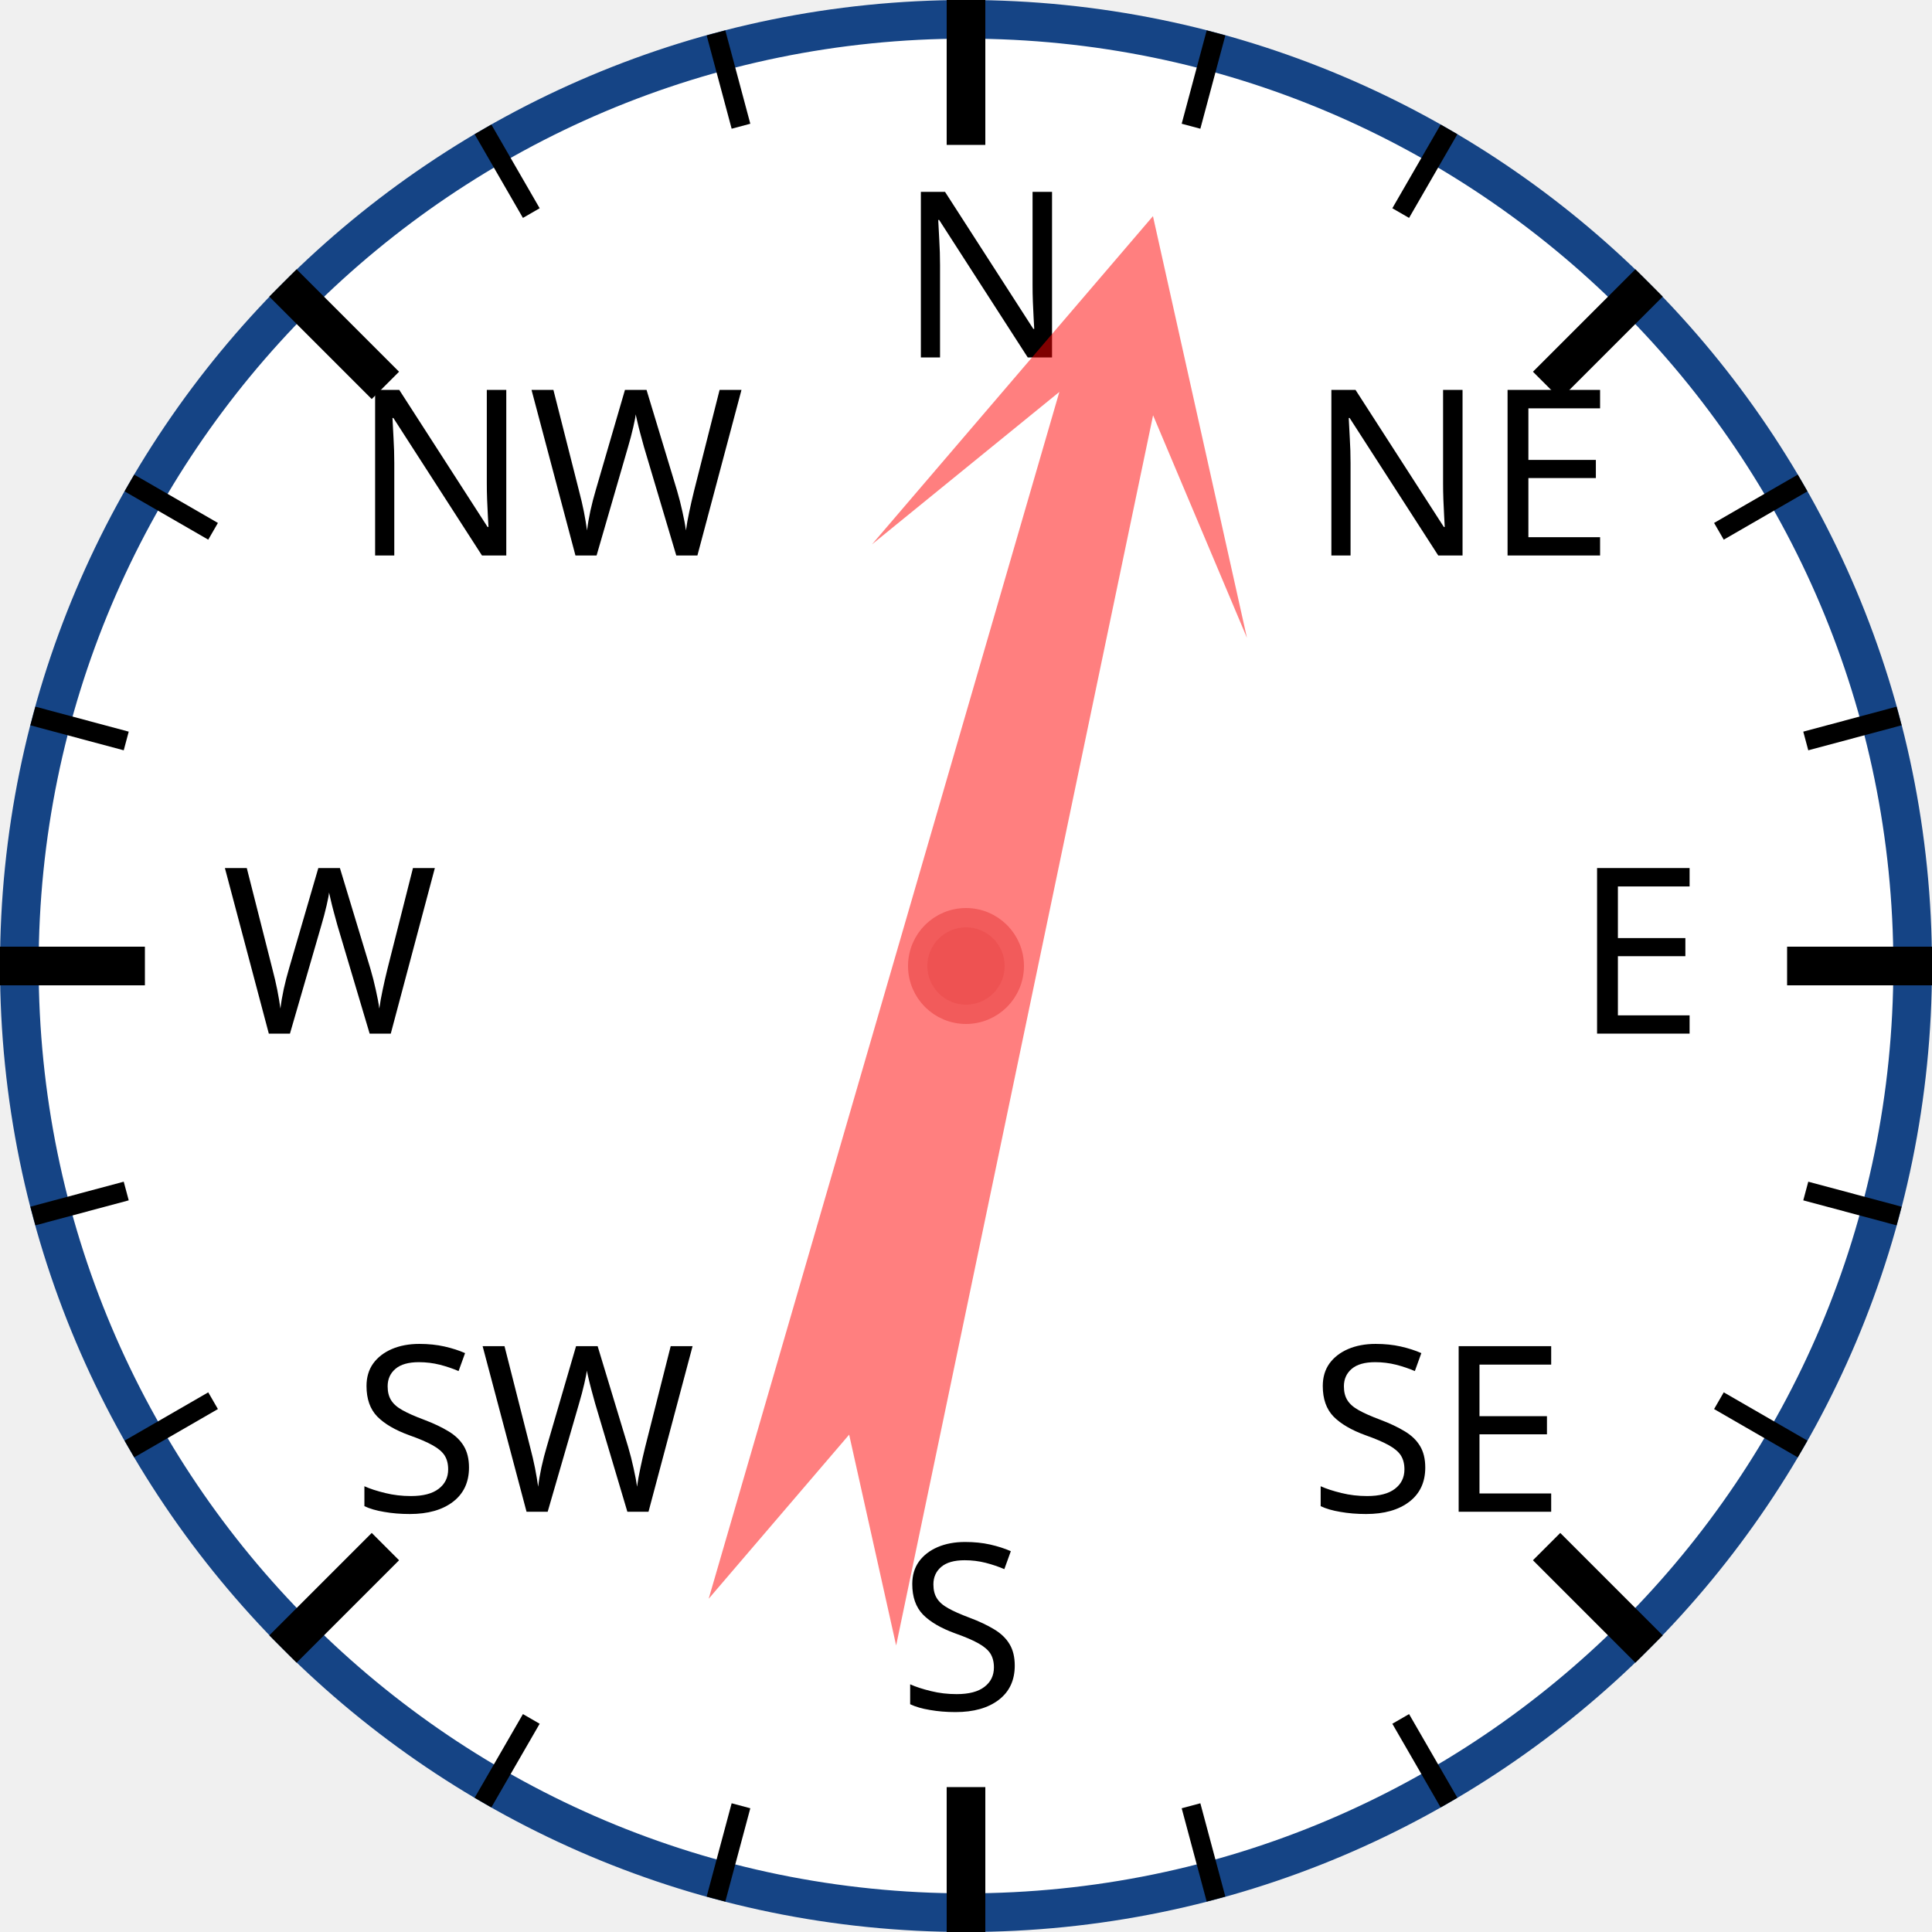
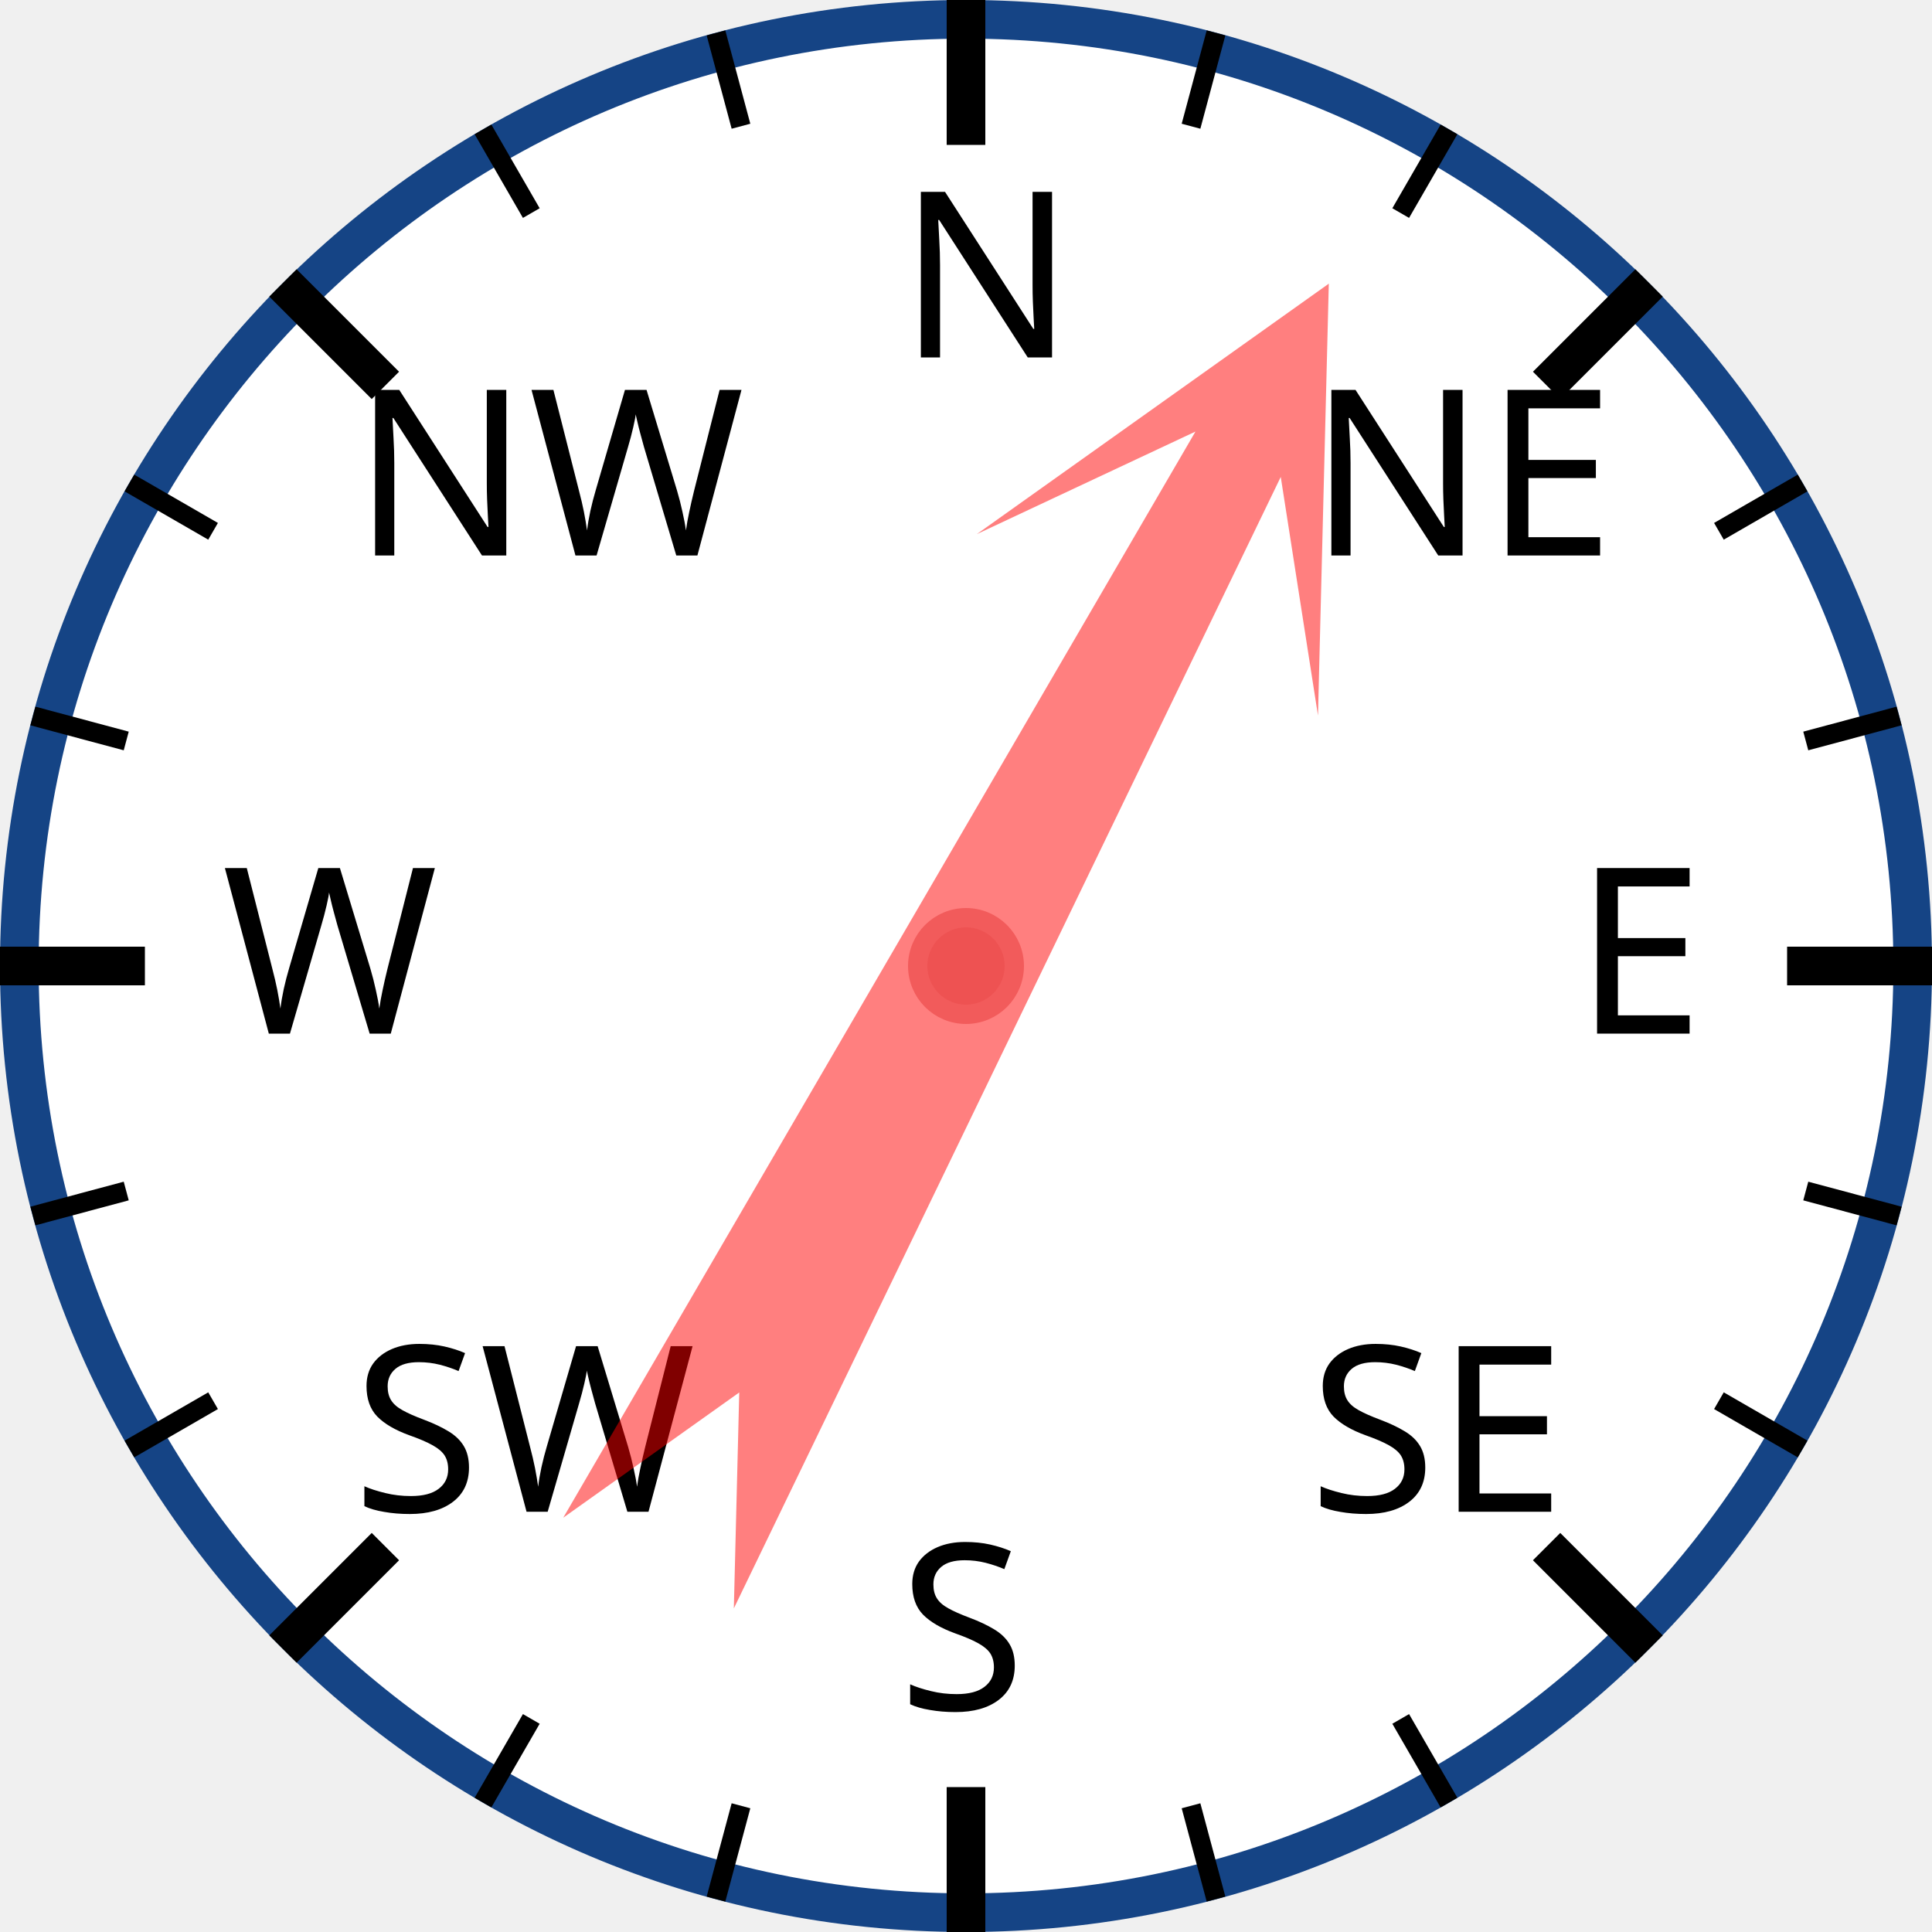
<svg xmlns="http://www.w3.org/2000/svg" width="120px" height="120px" viewBox="0 0 200 200">
  <circle cx="100" cy="100" r="98" style="fill: white; stroke: #154485; stroke-width: 4;" />
  <text x="93.0" y="37.0" style="font-family: sans-serif; font-size: 18pt;">N</text>
  <line x1="100.0" y1="0.0" x2="100.0" y2="15.0" style="stroke: black; stroke-width: 4;" />
  <line x1="74.118" y1="3.407" x2="76.706" y2="13.067" style="stroke: black; stroke-width: 2;" />
  <line x1="50" y1="13.397" x2="55" y2="22.058" style="stroke: black; stroke-width: 2;" />
  <text x="36.503" y="57.503" style="font-family: sans-serif; font-size: 18pt;">NW</text>
  <line x1="29.289" y1="29.289" x2="39.896" y2="39.896" style="stroke: black; stroke-width: 4;" />
  <line x1="13.397" y1="50" x2="22.058" y2="55" style="stroke: black; stroke-width: 2;" />
  <line x1="3.407" y1="74.118" x2="13.067" y2="76.706" style="stroke: black; stroke-width: 2;" />
  <text x="23.0" y="107.0" style="font-family: sans-serif; font-size: 18pt;">W</text>
  <line x1="0.0" y1="100.0" x2="15.0" y2="100.0" style="stroke: black; stroke-width: 4;" />
  <line x1="3.407" y1="125.882" x2="13.067" y2="123.294" style="stroke: black; stroke-width: 2;" />
  <line x1="13.397" y1="150" x2="22.058" y2="145" style="stroke: black; stroke-width: 2;" />
  <text x="36.503" y="156.497" style="font-family: sans-serif; font-size: 18pt;">SW</text>
  <line x1="29.289" y1="170.711" x2="39.896" y2="160.104" style="stroke: black; stroke-width: 4;" />
  <line x1="50" y1="186.603" x2="55" y2="177.942" style="stroke: black; stroke-width: 2;" />
  <line x1="74.118" y1="196.593" x2="76.706" y2="186.933" style="stroke: black; stroke-width: 2;" />
  <text x="93" y="177.0" style="font-family: sans-serif; font-size: 18pt;">S</text>
  <line x1="100" y1="200.0" x2="100" y2="185.0" style="stroke: black; stroke-width: 4;" />
  <line x1="125.882" y1="196.593" x2="123.294" y2="186.933" style="stroke: black; stroke-width: 2;" />
  <line x1="150.0" y1="186.603" x2="145.0" y2="177.942" style="stroke: black; stroke-width: 2;" />
  <text x="135.497" y="156.497" style="font-family: sans-serif; font-size: 18pt;">SE</text>
  <line x1="170.711" y1="170.711" x2="160.104" y2="160.104" style="stroke: black; stroke-width: 4;" />
  <line x1="186.603" y1="150" x2="177.942" y2="145" style="stroke: black; stroke-width: 2;" />
  <line x1="196.593" y1="125.882" x2="186.933" y2="123.294" style="stroke: black; stroke-width: 2;" />
  <text x="163.0" y="107" style="font-family: sans-serif; font-size: 18pt;">E</text>
  <line x1="200.0" y1="100" x2="185.0" y2="100" style="stroke: black; stroke-width: 4;" />
  <line x1="196.593" y1="74.118" x2="186.933" y2="76.706" style="stroke: black; stroke-width: 2;" />
  <line x1="186.603" y1="50" x2="177.942" y2="55" style="stroke: black; stroke-width: 2;" />
  <text x="135.497" y="57.503" style="font-family: sans-serif; font-size: 18pt;">NE</text>
  <line x1="170.711" y1="29.289" x2="160.104" y2="39.896" style="stroke: black; stroke-width: 4;" />
  <line x1="150" y1="13.397" x2="145" y2="22.058" style="stroke: black; stroke-width: 2;" />
  <line x1="125.882" y1="3.407" x2="123.294" y2="13.067" style="stroke: black; stroke-width: 2;" />
-   <polygon points="100 20 120 60 105 40 110 170 100 150 90 170 95 40 80 60" style="fill: red; fill-opacity: 0.5;" transform="rotate(14,100,100)" />
+   <polygon points="100 20 120 60 105 40 110 170 100 150 90 170 95 40 80 60" style="fill: red; fill-opacity: 0.5;" transform="rotate(28,100,100)" />
  <circle cx="100" cy="100" r="5" style="fill: #EE5252; stroke: #F25B5B; stroke-width: 2;" />
</svg>
